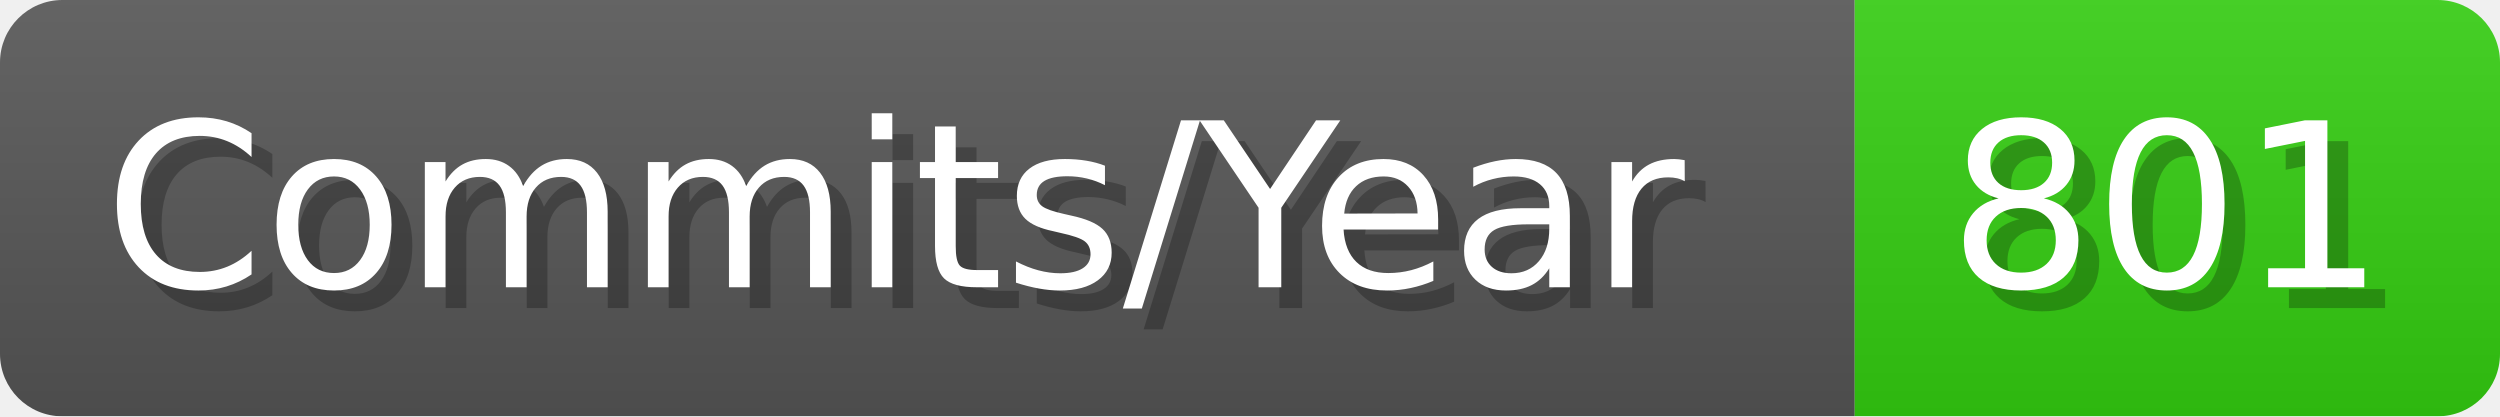
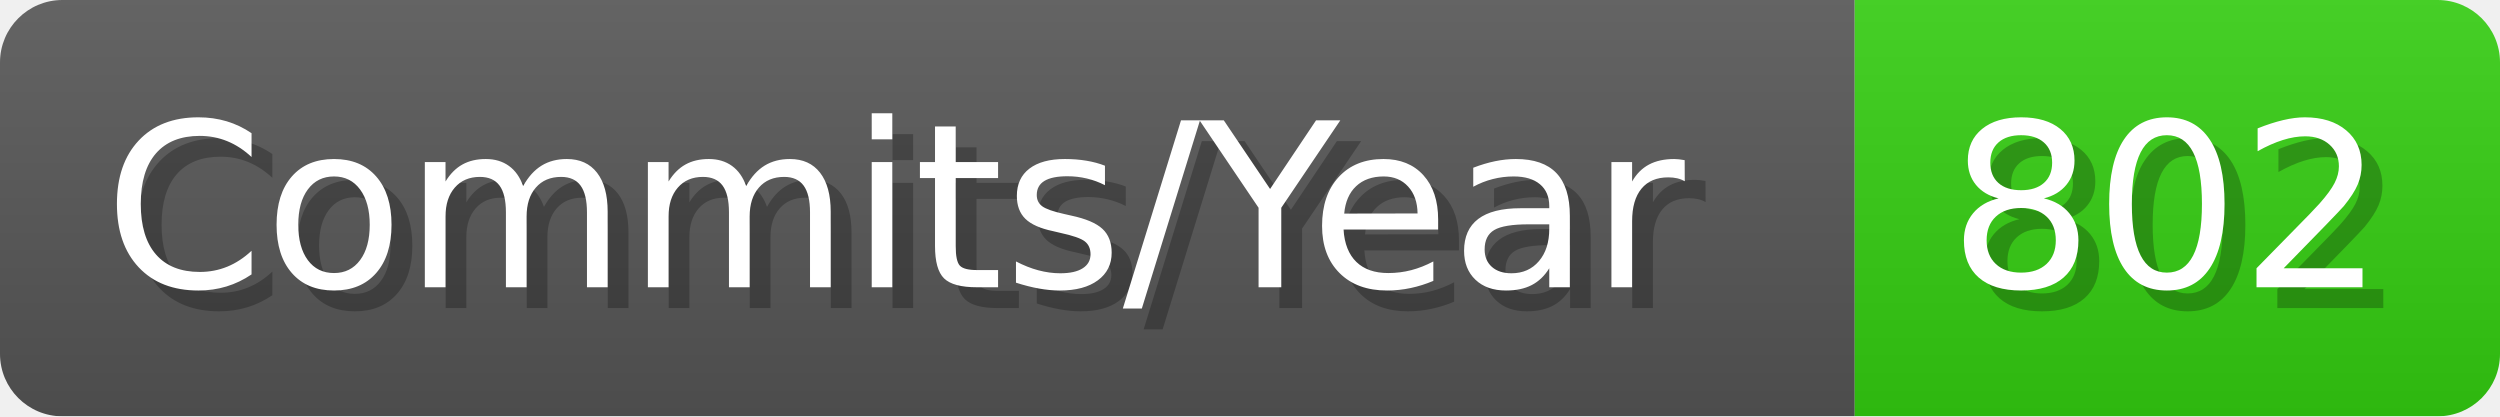
- <svg xmlns="http://www.w3.org/2000/svg" width="120.1" height="20" viewBox="0 0 1201 200" role="img" aria-label="Commits/Year: 801">
+ <svg xmlns="http://www.w3.org/2000/svg" width="120.1" height="20" viewBox="0 0 1201 200" role="img" aria-label="Commits/Year: 802">
  <linearGradient id="aUPdi" x2="0" y2="100%">
    <stop offset="0" stop-opacity=".1" stop-color="#EEE" />
    <stop offset="1" stop-opacity=".1" />
  </linearGradient>
  <mask id="WfAiQ">
    <rect width="1201" height="200" rx="30" fill="#FFF" />
  </mask>
  <g mask="url(#WfAiQ)">
    <rect width="891" height="200" fill="#555" />
    <rect width="310" height="200" fill="#3C1" x="891" />
    <rect width="1201" height="200" fill="url(#aUPdi)" />
  </g>
  <g aria-hidden="true" fill="#fff" text-anchor="start" font-family="Verdana,DejaVu Sans,sans-serif" font-size="110">
    <text x="60" y="148" textLength="791" fill="#000" opacity="0.25">Commits/Year</text>
    <text x="50" y="138" textLength="791">Commits/Year</text>
-     <text x="946" y="148" textLength="210" fill="#000" opacity="0.25">801</text>
-     <text x="936" y="138" textLength="210">801</text>
+     <text x="946" y="148" textLength="210" fill="#000" opacity="0.25">802</text>
+     <text x="936" y="138" textLength="210">802</text>
  </g>
</svg>
